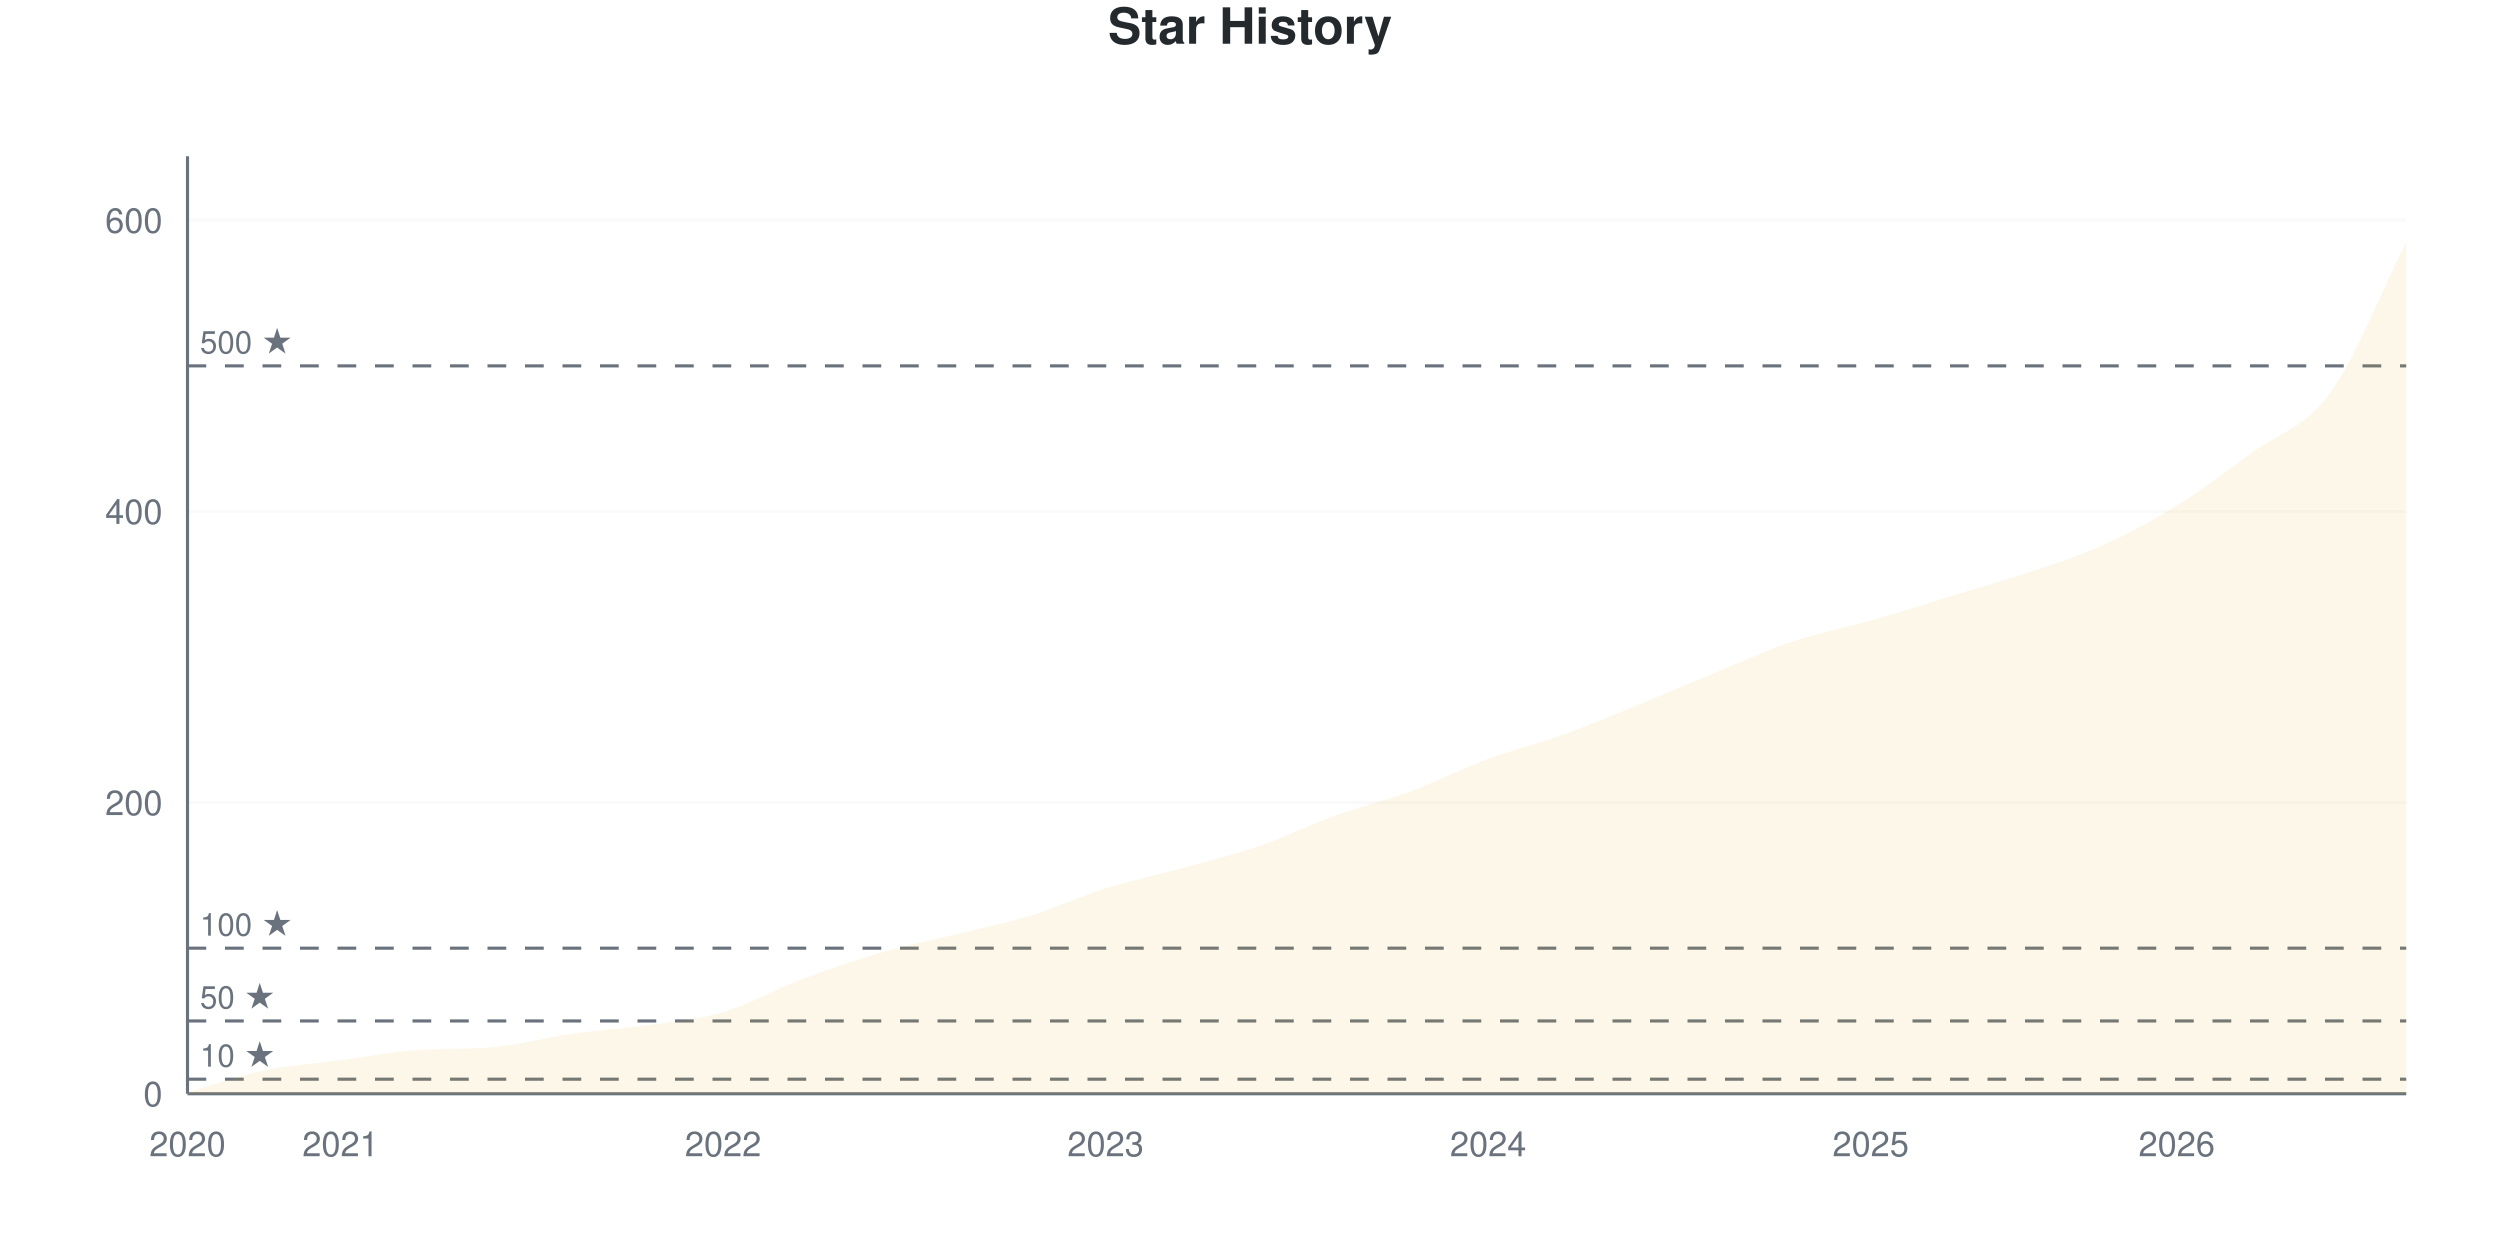
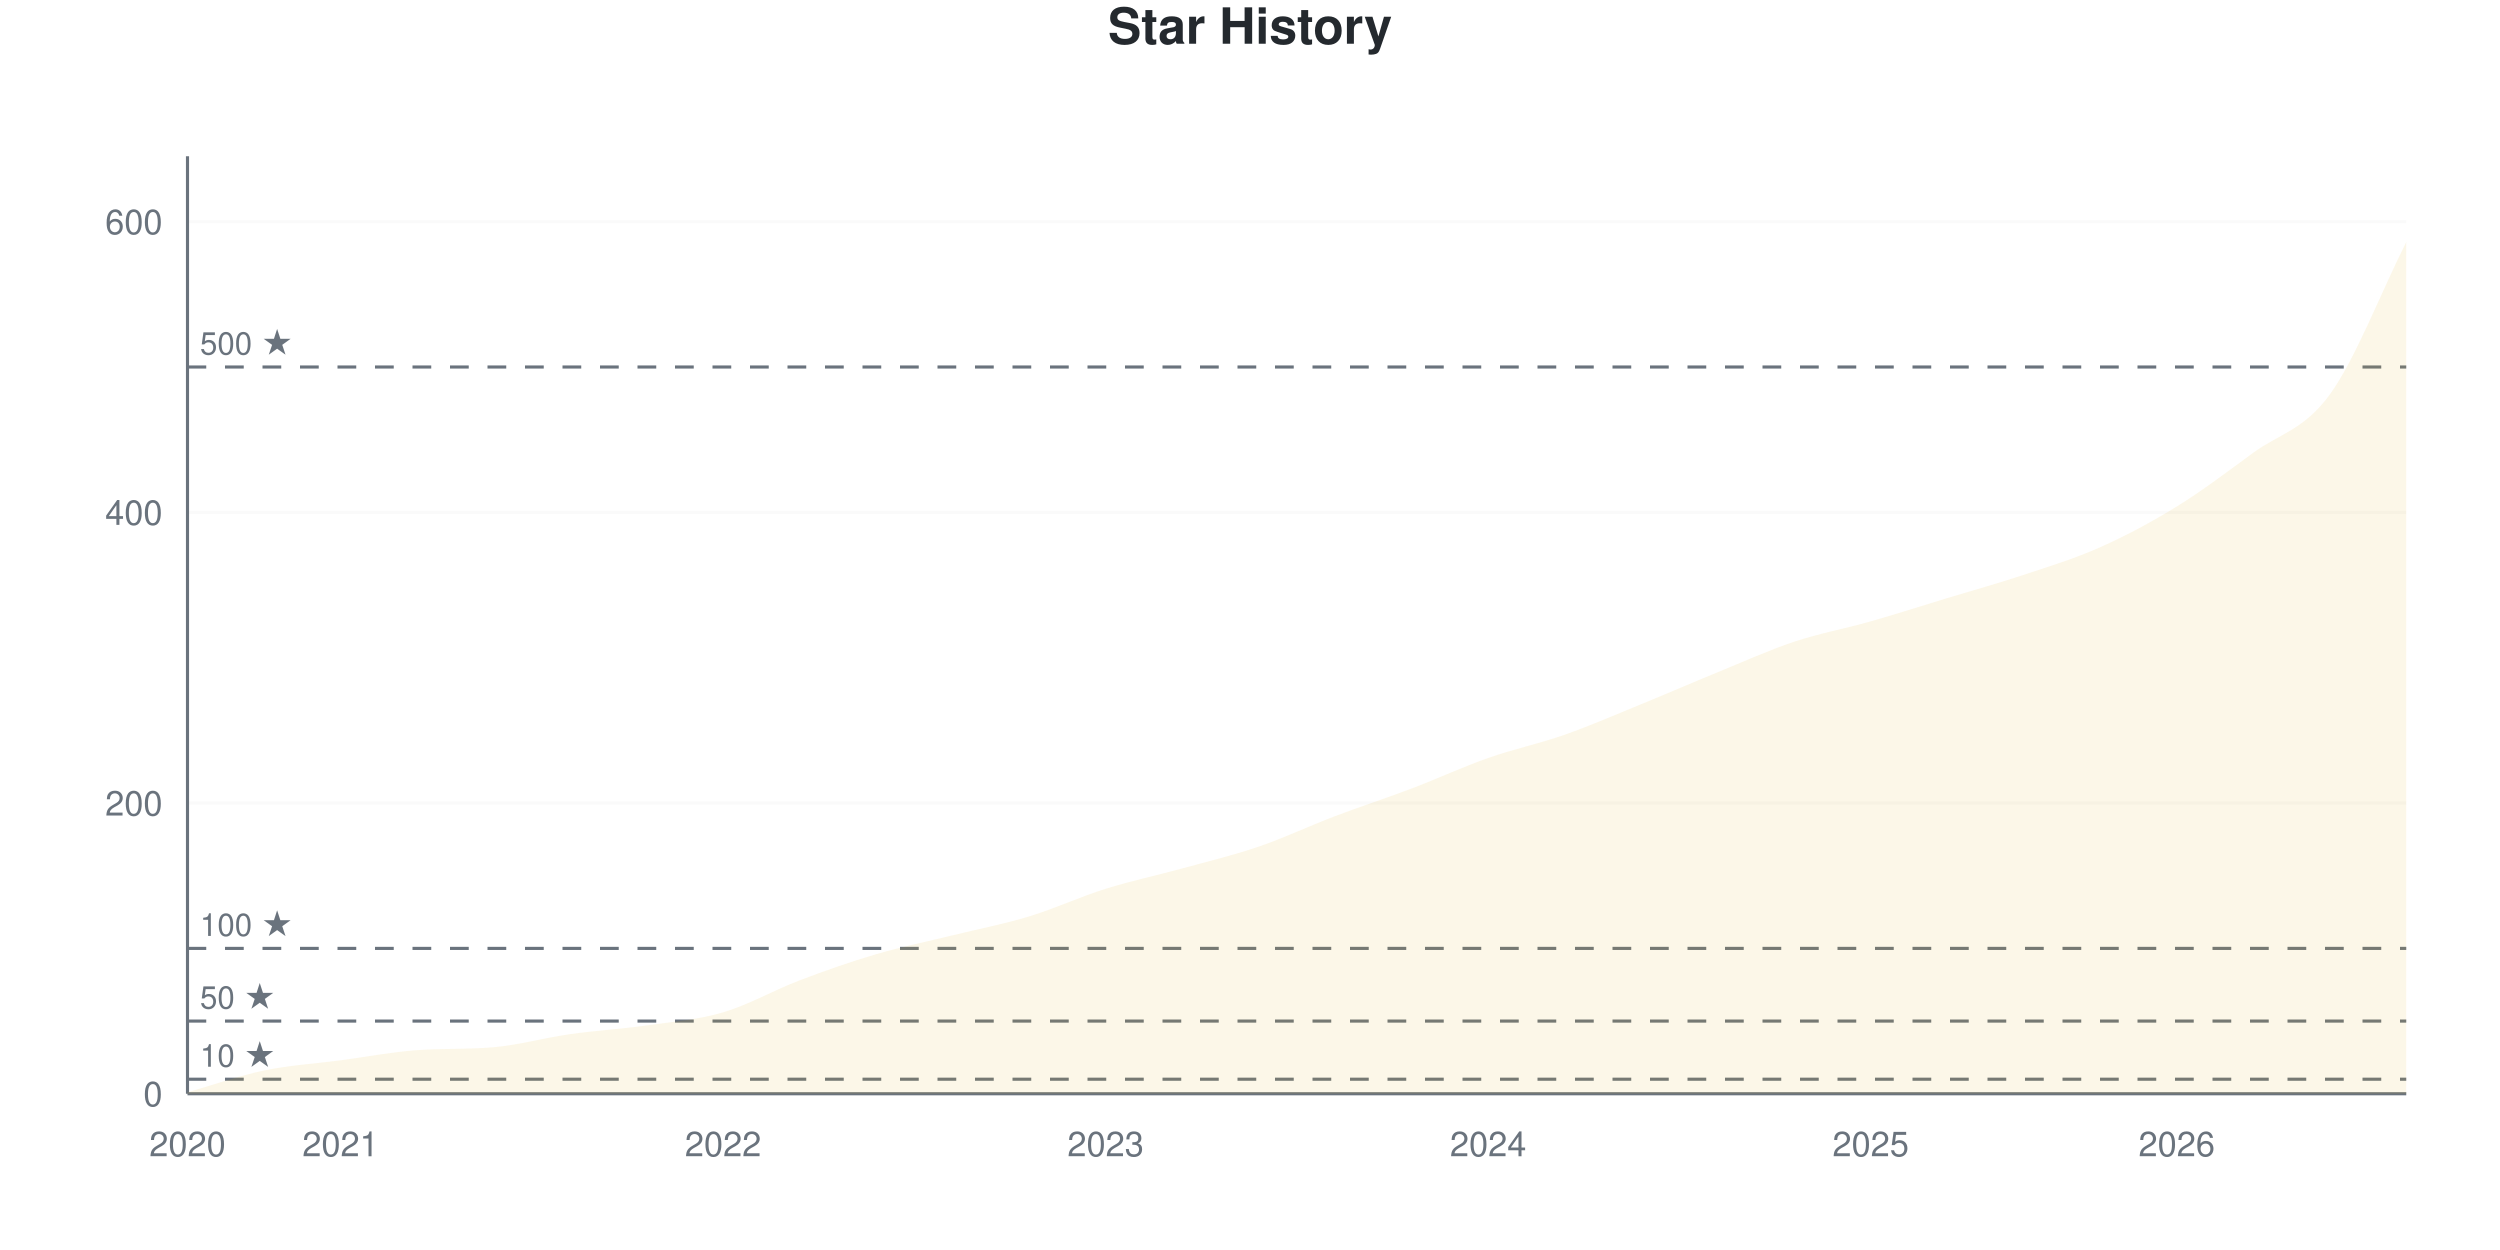
<svg xmlns="http://www.w3.org/2000/svg" viewBox="0 0 800 400" width="800" height="400">
  <style>
    @keyframes drawLine {
      to { stroke-dashoffset: 0; }
    }
    @keyframes fadeInPoint {
      from { opacity: 0; }
      to { opacity: 1; }
    }
    .data-line-0 {
      stroke-dasharray: 1175;
      stroke-dashoffset: 1175;
      animation: drawLine 2s ease-out forwards;
    }
    .data-point {
      opacity: 0;
      animation: fadeInPoint 0.5s ease-out forwards;
    }
    .chart-bg { fill: #fff; }
    .chart-text { fill: #24292e; }
    .chart-muted { fill: #6a737d; }
    .chart-grid { stroke: #eee; }
    .chart-axis { stroke: #6a737d; }
    @media (prefers-color-scheme: dark) {
      .chart-bg { fill: #0d1117; }
      .chart-text { fill: #e6edf3; }
      .chart-muted { fill: #8b949e; }
      .chart-grid { stroke: #21262d; }
      .chart-axis { stroke: #8b949e; }
    }
  </style>
  <rect width="800" height="400" class="chart-bg" />
  <text x="400" y="14" text-anchor="middle" class="chart-text" font-size="16" font-weight="bold" font-family="-apple-system, BlinkMacSystemFont, 'Segoe UI', Helvetica, Arial, sans-serif">Star History</text>
  <g class="grid">
    <line x1="60" y1="350" x2="770" y2="350" class="chart-grid" stroke-opacity="0.3" />
    <text x="52" y="354" text-anchor="end" class="chart-muted" font-size="11" font-family="-apple-system, BlinkMacSystemFont, 'Segoe UI', Helvetica, Arial, sans-serif">0</text>
-     <line x1="60" y1="256.832" x2="770" y2="256.832" class="chart-grid" stroke-opacity="0.3" />
-     <text x="52" y="260.832" text-anchor="end" class="chart-muted" font-size="11" font-family="-apple-system, BlinkMacSystemFont, 'Segoe UI', Helvetica, Arial, sans-serif">200</text>
-     <line x1="60" y1="163.665" x2="770" y2="163.665" class="chart-grid" stroke-opacity="0.3" />
-     <text x="52" y="167.665" text-anchor="end" class="chart-muted" font-size="11" font-family="-apple-system, BlinkMacSystemFont, 'Segoe UI', Helvetica, Arial, sans-serif">400</text>
-     <line x1="60" y1="70.497" x2="770" y2="70.497" class="chart-grid" stroke-opacity="0.3" />
-     <text x="52" y="74.497" text-anchor="end" class="chart-muted" font-size="11" font-family="-apple-system, BlinkMacSystemFont, 'Segoe UI', Helvetica, Arial, sans-serif">600</text>
+     <line x1="60" y1="256.977" x2="770" y2="256.977" class="chart-grid" stroke-opacity="0.3" />
+     <text x="52" y="260.977" text-anchor="end" class="chart-muted" font-size="11" font-family="-apple-system, BlinkMacSystemFont, 'Segoe UI', Helvetica, Arial, sans-serif">200</text>
+     <line x1="60" y1="163.953" x2="770" y2="163.953" class="chart-grid" stroke-opacity="0.3" />
+     <text x="52" y="167.953" text-anchor="end" class="chart-muted" font-size="11" font-family="-apple-system, BlinkMacSystemFont, 'Segoe UI', Helvetica, Arial, sans-serif">400</text>
+     <line x1="60" y1="70.93" x2="770" y2="70.93" class="chart-grid" stroke-opacity="0.3" />
+     <text x="52" y="74.93" text-anchor="end" class="chart-muted" font-size="11" font-family="-apple-system, BlinkMacSystemFont, 'Segoe UI', Helvetica, Arial, sans-serif">600</text>
  </g>
  <g class="milestones">
-     <line x1="60" y1="345.342" x2="770" y2="345.342" class="chart-axis" stroke-width="1" stroke-dasharray="6,6" />
-     <text x="64" y="341.342" class="chart-muted" font-size="10" font-family="-apple-system, BlinkMacSystemFont, 'Segoe UI', Helvetica, Arial, sans-serif">10 ★</text>
-     <line x1="60" y1="326.708" x2="770" y2="326.708" class="chart-axis" stroke-width="1" stroke-dasharray="6,6" />
-     <text x="64" y="322.708" class="chart-muted" font-size="10" font-family="-apple-system, BlinkMacSystemFont, 'Segoe UI', Helvetica, Arial, sans-serif">50 ★</text>
-     <line x1="60" y1="303.416" x2="770" y2="303.416" class="chart-axis" stroke-width="1" stroke-dasharray="6,6" />
-     <text x="64" y="299.416" class="chart-muted" font-size="10" font-family="-apple-system, BlinkMacSystemFont, 'Segoe UI', Helvetica, Arial, sans-serif">100 ★</text>
-     <line x1="60" y1="117.081" x2="770" y2="117.081" class="chart-axis" stroke-width="1" stroke-dasharray="6,6" />
-     <text x="64" y="113.081" class="chart-muted" font-size="10" font-family="-apple-system, BlinkMacSystemFont, 'Segoe UI', Helvetica, Arial, sans-serif">500 ★</text>
+     <line x1="60" y1="345.349" x2="770" y2="345.349" class="chart-axis" stroke-width="1" stroke-dasharray="6,6" />
+     <text x="64" y="341.349" class="chart-muted" font-size="10" font-family="-apple-system, BlinkMacSystemFont, 'Segoe UI', Helvetica, Arial, sans-serif">10 ★</text>
+     <line x1="60" y1="326.744" x2="770" y2="326.744" class="chart-axis" stroke-width="1" stroke-dasharray="6,6" />
+     <text x="64" y="322.744" class="chart-muted" font-size="10" font-family="-apple-system, BlinkMacSystemFont, 'Segoe UI', Helvetica, Arial, sans-serif">50 ★</text>
+     <line x1="60" y1="303.488" x2="770" y2="303.488" class="chart-axis" stroke-width="1" stroke-dasharray="6,6" />
+     <text x="64" y="299.488" class="chart-muted" font-size="10" font-family="-apple-system, BlinkMacSystemFont, 'Segoe UI', Helvetica, Arial, sans-serif">100 ★</text>
+     <line x1="60" y1="117.442" x2="770" y2="117.442" class="chart-axis" stroke-width="1" stroke-dasharray="6,6" />
+     <text x="64" y="113.442" class="chart-muted" font-size="10" font-family="-apple-system, BlinkMacSystemFont, 'Segoe UI', Helvetica, Arial, sans-serif">500 ★</text>
  </g>
  <g class="x-axis">
    <text x="60" y="370" text-anchor="middle" class="chart-muted" font-size="11" font-family="-apple-system, BlinkMacSystemFont, 'Segoe UI', Helvetica, Arial, sans-serif">2020</text>
    <text x="108.966" y="370" text-anchor="middle" class="chart-muted" font-size="11" font-family="-apple-system, BlinkMacSystemFont, 'Segoe UI', Helvetica, Arial, sans-serif">2021</text>
    <text x="231.379" y="370" text-anchor="middle" class="chart-muted" font-size="11" font-family="-apple-system, BlinkMacSystemFont, 'Segoe UI', Helvetica, Arial, sans-serif">2022</text>
    <text x="353.793" y="370" text-anchor="middle" class="chart-muted" font-size="11" font-family="-apple-system, BlinkMacSystemFont, 'Segoe UI', Helvetica, Arial, sans-serif">2023</text>
    <text x="476.207" y="370" text-anchor="middle" class="chart-muted" font-size="11" font-family="-apple-system, BlinkMacSystemFont, 'Segoe UI', Helvetica, Arial, sans-serif">2024</text>
    <text x="598.621" y="370" text-anchor="middle" class="chart-muted" font-size="11" font-family="-apple-system, BlinkMacSystemFont, 'Segoe UI', Helvetica, Arial, sans-serif">2025</text>
    <text x="696.552" y="370" text-anchor="middle" class="chart-muted" font-size="11" font-family="-apple-system, BlinkMacSystemFont, 'Segoe UI', Helvetica, Arial, sans-serif">2026</text>
  </g>
  <line x1="60" y1="50" x2="60" y2="350" class="chart-axis" stroke-width="1" />
  <line x1="60" y1="350" x2="770" y2="350" class="chart-axis" stroke-width="1" />
-   <path d="M60,350 L60,349.534 C68.161,347.205 76.322,344.255 84.483,342.547 C92.644,340.839 100.805,340.373 108.966,339.286 C117.126,338.199 125.287,336.615 133.448,336.025 C141.609,335.435 149.77,335.814 157.931,335.093 C166.092,334.372 174.253,332.065 182.414,330.901 C190.575,329.736 198.736,329.27 206.897,328.106 C215.057,326.941 223.218,326.32 231.379,323.913 C239.54,321.506 247.701,316.77 255.862,313.665 C264.023,310.559 272.184,307.686 280.345,305.28 C288.506,302.873 296.667,301.242 304.828,299.224 C312.989,297.205 321.149,295.652 329.31,293.168 C337.471,290.683 345.632,286.879 353.793,284.317 C361.954,281.755 370.115,280.047 378.276,277.795 C386.437,275.543 394.598,273.602 402.759,270.807 C410.92,268.012 419.08,263.975 427.241,261.025 C435.402,258.075 443.563,256.134 451.724,253.106 C459.885,250.078 468.046,245.885 476.207,242.857 C484.368,239.829 492.529,237.888 500.69,234.938 C508.851,231.988 517.011,228.494 525.172,225.155 C533.333,221.817 541.494,218.245 549.655,214.907 C557.816,211.568 565.977,207.842 574.138,205.124 C582.299,202.407 590.46,200.932 598.621,198.602 C606.782,196.273 614.943,193.634 623.103,191.149 C631.264,188.665 639.425,186.413 647.586,183.696 C655.747,180.978 663.908,178.494 672.069,174.845 C680.23,171.196 688.391,166.848 696.552,161.801 C704.713,156.755 712.874,150.543 721.034,144.565 C729.195,138.587 737.356,137.112 745.517,125.932 C753.678,114.752 761.839,93.634 770,77.484 L770,350 L60,350 Z" fill="#dfb317" fill-opacity="0.1" />
-   <path d="M60,350 L60,349.534 C68.161,347.205 76.322,344.255 84.483,342.547 C92.644,340.839 100.805,340.373 108.966,339.286 C117.126,338.199 125.287,336.615 133.448,336.025 C141.609,335.435 149.77,335.814 157.931,335.093 C166.092,334.372 174.253,332.065 182.414,330.901 C190.575,329.736 198.736,329.27 206.897,328.106 C215.057,326.941 223.218,326.32 231.379,323.913 C239.54,321.506 247.701,316.77 255.862,313.665 C264.023,310.559 272.184,307.686 280.345,305.28 C288.506,302.873 296.667,301.242 304.828,299.224 C312.989,297.205 321.149,295.652 329.31,293.168 C337.471,290.683 345.632,286.879 353.793,284.317 C361.954,281.755 370.115,280.047 378.276,277.795 C386.437,275.543 394.598,273.602 402.759,270.807 C410.92,268.012 419.08,263.975 427.241,261.025 C435.402,258.075 443.563,256.134 451.724,253.106 C459.885,250.078 468.046,245.885 476.207,242.857 C484.368,239.829 492.529,237.888 500.69,234.938 C508.851,231.988 517.011,228.494 525.172,225.155 C533.333,221.817 541.494,218.245 549.655,214.907 C557.816,211.568 565.977,207.842 574.138,205.124 C582.299,202.407 590.46,200.932 598.621,198.602 C606.782,196.273 614.943,193.634 623.103,191.149 C631.264,188.665 639.425,186.413 647.586,183.696 C655.747,180.978 663.908,178.494 672.069,174.845 C680.23,171.196 688.391,166.848 696.552,161.801 C704.713,156.755 712.874,150.543 721.034,144.565 C729.195,138.587 737.356,137.112 745.517,125.932 C753.678,114.752 761.839,93.634 770,77.484" fill="none" stroke="#dfb317" stroke-width="2.5" class="data-line-0" />
+   <path d="M60,350 L60,349.535 C68.161,347.209 76.322,344.264 84.483,342.558 C92.644,340.853 100.805,340.388 108.966,339.302 C117.126,338.217 125.287,336.636 133.448,336.047 C141.609,335.457 149.77,335.836 157.931,335.116 C166.092,334.396 174.253,332.093 182.414,330.93 C190.575,329.767 198.736,329.302 206.897,328.14 C215.057,326.977 223.218,326.357 231.379,323.953 C239.54,321.55 247.701,316.822 255.862,313.721 C264.023,310.62 272.184,307.752 280.345,305.349 C288.506,302.946 296.667,301.318 304.828,299.302 C312.989,297.287 321.149,295.736 329.31,293.256 C337.471,290.775 345.632,286.977 353.793,284.419 C361.954,281.86 370.115,280.155 378.276,277.907 C386.437,275.659 394.598,273.721 402.759,270.93 C410.92,268.14 419.08,264.264 427.241,261.163 C435.402,258.062 443.563,255.426 451.724,252.326 C459.885,249.225 468.046,245.426 476.207,242.558 C484.368,239.69 492.529,237.984 500.69,235.116 C508.851,232.248 517.011,228.682 525.172,225.349 C533.333,222.016 541.494,218.45 549.655,215.116 C557.816,211.783 565.977,208.062 574.138,205.349 C582.299,202.636 590.46,201.163 598.621,198.837 C606.782,196.512 614.943,193.876 623.103,191.395 C631.264,188.915 639.425,186.667 647.586,183.953 C655.747,181.24 663.908,178.76 672.069,175.116 C680.23,171.473 688.391,167.132 696.552,162.093 C704.713,157.054 712.874,150.853 721.034,144.884 C729.195,138.915 737.356,137.519 745.517,126.279 C753.678,115.039 761.839,93.721 770,77.442 L770,350 L60,350 Z" fill="#dfb317" fill-opacity="0.1" />
+   <path d="M60,350 L60,349.535 C68.161,347.209 76.322,344.264 84.483,342.558 C92.644,340.853 100.805,340.388 108.966,339.302 C117.126,338.217 125.287,336.636 133.448,336.047 C141.609,335.457 149.77,335.836 157.931,335.116 C166.092,334.396 174.253,332.093 182.414,330.93 C190.575,329.767 198.736,329.302 206.897,328.14 C215.057,326.977 223.218,326.357 231.379,323.953 C239.54,321.55 247.701,316.822 255.862,313.721 C264.023,310.62 272.184,307.752 280.345,305.349 C288.506,302.946 296.667,301.318 304.828,299.302 C312.989,297.287 321.149,295.736 329.31,293.256 C337.471,290.775 345.632,286.977 353.793,284.419 C361.954,281.86 370.115,280.155 378.276,277.907 C386.437,275.659 394.598,273.721 402.759,270.93 C410.92,268.14 419.08,264.264 427.241,261.163 C435.402,258.062 443.563,255.426 451.724,252.326 C459.885,249.225 468.046,245.426 476.207,242.558 C484.368,239.69 492.529,237.984 500.69,235.116 C508.851,232.248 517.011,228.682 525.172,225.349 C533.333,222.016 541.494,218.45 549.655,215.116 C557.816,211.783 565.977,208.062 574.138,205.349 C582.299,202.636 590.46,201.163 598.621,198.837 C606.782,196.512 614.943,193.876 623.103,191.395 C631.264,188.915 639.425,186.667 647.586,183.953 C655.747,181.24 663.908,178.76 672.069,175.116 C680.23,171.473 688.391,167.132 696.552,162.093 C704.713,157.054 712.874,150.853 721.034,144.884 C729.195,138.915 737.356,137.519 745.517,126.279 C753.678,115.039 761.839,93.721 770,77.442" fill="none" stroke="#dfb317" stroke-width="2.5" class="data-line-0" />
  <g class="points">
-     <circle cx="60" cy="349.534" r="4" fill="#dfb317" class="data-point" style="animation-delay: 1.50s" />
-     <circle cx="84.483" cy="342.547" r="4" fill="#dfb317" class="data-point" style="animation-delay: 1.55s" />
-     <circle cx="108.966" cy="339.286" r="4" fill="#dfb317" class="data-point" style="animation-delay: 1.60s" />
-     <circle cx="133.448" cy="336.025" r="4" fill="#dfb317" class="data-point" style="animation-delay: 1.65s" />
-     <circle cx="157.931" cy="335.093" r="4" fill="#dfb317" class="data-point" style="animation-delay: 1.70s" />
-     <circle cx="182.414" cy="330.901" r="4" fill="#dfb317" class="data-point" style="animation-delay: 1.75s" />
-     <circle cx="206.897" cy="328.106" r="4" fill="#dfb317" class="data-point" style="animation-delay: 1.80s" />
-     <circle cx="231.379" cy="323.913" r="4" fill="#dfb317" class="data-point" style="animation-delay: 1.85s" />
-     <circle cx="255.862" cy="313.665" r="4" fill="#dfb317" class="data-point" style="animation-delay: 1.90s" />
-     <circle cx="280.345" cy="305.28" r="4" fill="#dfb317" class="data-point" style="animation-delay: 1.95s" />
-     <circle cx="304.828" cy="299.224" r="4" fill="#dfb317" class="data-point" style="animation-delay: 2.00s" />
-     <circle cx="329.31" cy="293.168" r="4" fill="#dfb317" class="data-point" style="animation-delay: 2.05s" />
-     <circle cx="353.793" cy="284.317" r="4" fill="#dfb317" class="data-point" style="animation-delay: 2.10s" />
-     <circle cx="378.276" cy="277.795" r="4" fill="#dfb317" class="data-point" style="animation-delay: 2.15s" />
-     <circle cx="402.759" cy="270.807" r="4" fill="#dfb317" class="data-point" style="animation-delay: 2.20s" />
-     <circle cx="427.241" cy="261.025" r="4" fill="#dfb317" class="data-point" style="animation-delay: 2.25s" />
-     <circle cx="451.724" cy="253.106" r="4" fill="#dfb317" class="data-point" style="animation-delay: 2.30s" />
-     <circle cx="476.207" cy="242.857" r="4" fill="#dfb317" class="data-point" style="animation-delay: 2.35s" />
-     <circle cx="500.69" cy="234.938" r="4" fill="#dfb317" class="data-point" style="animation-delay: 2.40s" />
-     <circle cx="525.172" cy="225.155" r="4" fill="#dfb317" class="data-point" style="animation-delay: 2.45s" />
-     <circle cx="549.655" cy="214.907" r="4" fill="#dfb317" class="data-point" style="animation-delay: 2.50s" />
-     <circle cx="574.138" cy="205.124" r="4" fill="#dfb317" class="data-point" style="animation-delay: 2.55s" />
-     <circle cx="598.621" cy="198.602" r="4" fill="#dfb317" class="data-point" style="animation-delay: 2.60s" />
-     <circle cx="623.103" cy="191.149" r="4" fill="#dfb317" class="data-point" style="animation-delay: 2.65s" />
-     <circle cx="647.586" cy="183.696" r="4" fill="#dfb317" class="data-point" style="animation-delay: 2.70s" />
-     <circle cx="672.069" cy="174.845" r="4" fill="#dfb317" class="data-point" style="animation-delay: 2.75s" />
-     <circle cx="696.552" cy="161.801" r="4" fill="#dfb317" class="data-point" style="animation-delay: 2.80s" />
-     <circle cx="721.034" cy="144.565" r="4" fill="#dfb317" class="data-point" style="animation-delay: 2.85s" />
-     <circle cx="745.517" cy="125.932" r="4" fill="#dfb317" class="data-point" style="animation-delay: 2.90s" />
-     <circle cx="770" cy="77.484" r="4" fill="#dfb317" class="data-point" style="animation-delay: 2.95s" />
+     <circle cx="60" cy="349.535" r="4" fill="#dfb317" class="data-point" style="animation-delay: 1.50s" />
+     <circle cx="84.483" cy="342.558" r="4" fill="#dfb317" class="data-point" style="animation-delay: 1.55s" />
+     <circle cx="108.966" cy="339.302" r="4" fill="#dfb317" class="data-point" style="animation-delay: 1.60s" />
+     <circle cx="133.448" cy="336.047" r="4" fill="#dfb317" class="data-point" style="animation-delay: 1.65s" />
+     <circle cx="157.931" cy="335.116" r="4" fill="#dfb317" class="data-point" style="animation-delay: 1.70s" />
+     <circle cx="182.414" cy="330.93" r="4" fill="#dfb317" class="data-point" style="animation-delay: 1.75s" />
+     <circle cx="206.897" cy="328.14" r="4" fill="#dfb317" class="data-point" style="animation-delay: 1.80s" />
+     <circle cx="231.379" cy="323.953" r="4" fill="#dfb317" class="data-point" style="animation-delay: 1.85s" />
+     <circle cx="255.862" cy="313.721" r="4" fill="#dfb317" class="data-point" style="animation-delay: 1.90s" />
+     <circle cx="280.345" cy="305.349" r="4" fill="#dfb317" class="data-point" style="animation-delay: 1.95s" />
+     <circle cx="304.828" cy="299.302" r="4" fill="#dfb317" class="data-point" style="animation-delay: 2.00s" />
+     <circle cx="329.31" cy="293.256" r="4" fill="#dfb317" class="data-point" style="animation-delay: 2.05s" />
+     <circle cx="353.793" cy="284.419" r="4" fill="#dfb317" class="data-point" style="animation-delay: 2.10s" />
+     <circle cx="378.276" cy="277.907" r="4" fill="#dfb317" class="data-point" style="animation-delay: 2.15s" />
+     <circle cx="402.759" cy="270.93" r="4" fill="#dfb317" class="data-point" style="animation-delay: 2.20s" />
+     <circle cx="427.241" cy="261.163" r="4" fill="#dfb317" class="data-point" style="animation-delay: 2.25s" />
+     <circle cx="451.724" cy="252.326" r="4" fill="#dfb317" class="data-point" style="animation-delay: 2.30s" />
+     <circle cx="476.207" cy="242.558" r="4" fill="#dfb317" class="data-point" style="animation-delay: 2.35s" />
+     <circle cx="500.69" cy="235.116" r="4" fill="#dfb317" class="data-point" style="animation-delay: 2.40s" />
+     <circle cx="525.172" cy="225.349" r="4" fill="#dfb317" class="data-point" style="animation-delay: 2.45s" />
+     <circle cx="549.655" cy="215.116" r="4" fill="#dfb317" class="data-point" style="animation-delay: 2.50s" />
+     <circle cx="574.138" cy="205.349" r="4" fill="#dfb317" class="data-point" style="animation-delay: 2.55s" />
+     <circle cx="598.621" cy="198.837" r="4" fill="#dfb317" class="data-point" style="animation-delay: 2.60s" />
+     <circle cx="623.103" cy="191.395" r="4" fill="#dfb317" class="data-point" style="animation-delay: 2.65s" />
+     <circle cx="647.586" cy="183.953" r="4" fill="#dfb317" class="data-point" style="animation-delay: 2.70s" />
+     <circle cx="672.069" cy="175.116" r="4" fill="#dfb317" class="data-point" style="animation-delay: 2.75s" />
+     <circle cx="696.552" cy="162.093" r="4" fill="#dfb317" class="data-point" style="animation-delay: 2.80s" />
+     <circle cx="721.034" cy="144.884" r="4" fill="#dfb317" class="data-point" style="animation-delay: 2.85s" />
+     <circle cx="745.517" cy="126.279" r="4" fill="#dfb317" class="data-point" style="animation-delay: 2.90s" />
+     <circle cx="770" cy="77.442" r="4" fill="#dfb317" class="data-point" style="animation-delay: 2.95s" />
  </g>
</svg>
